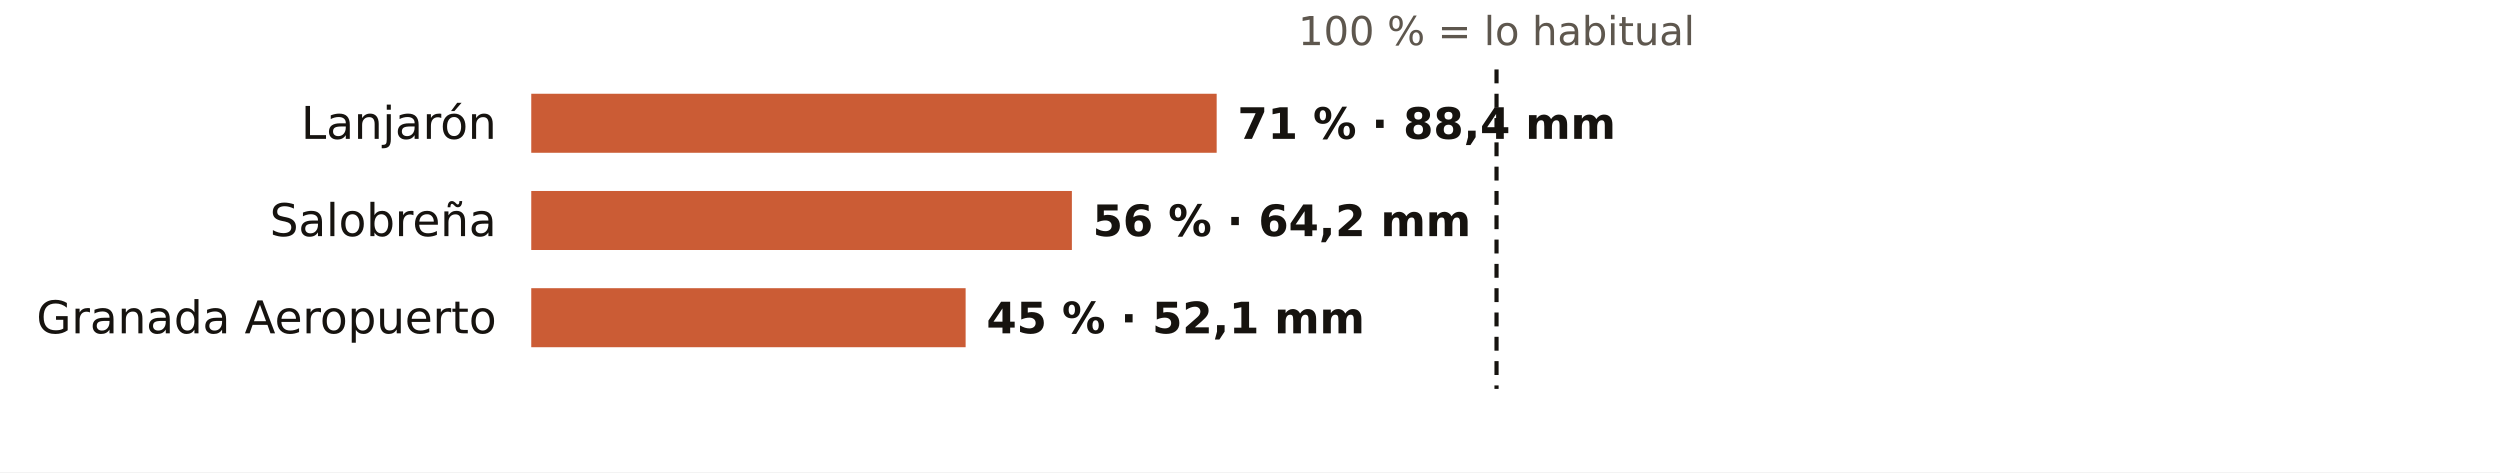
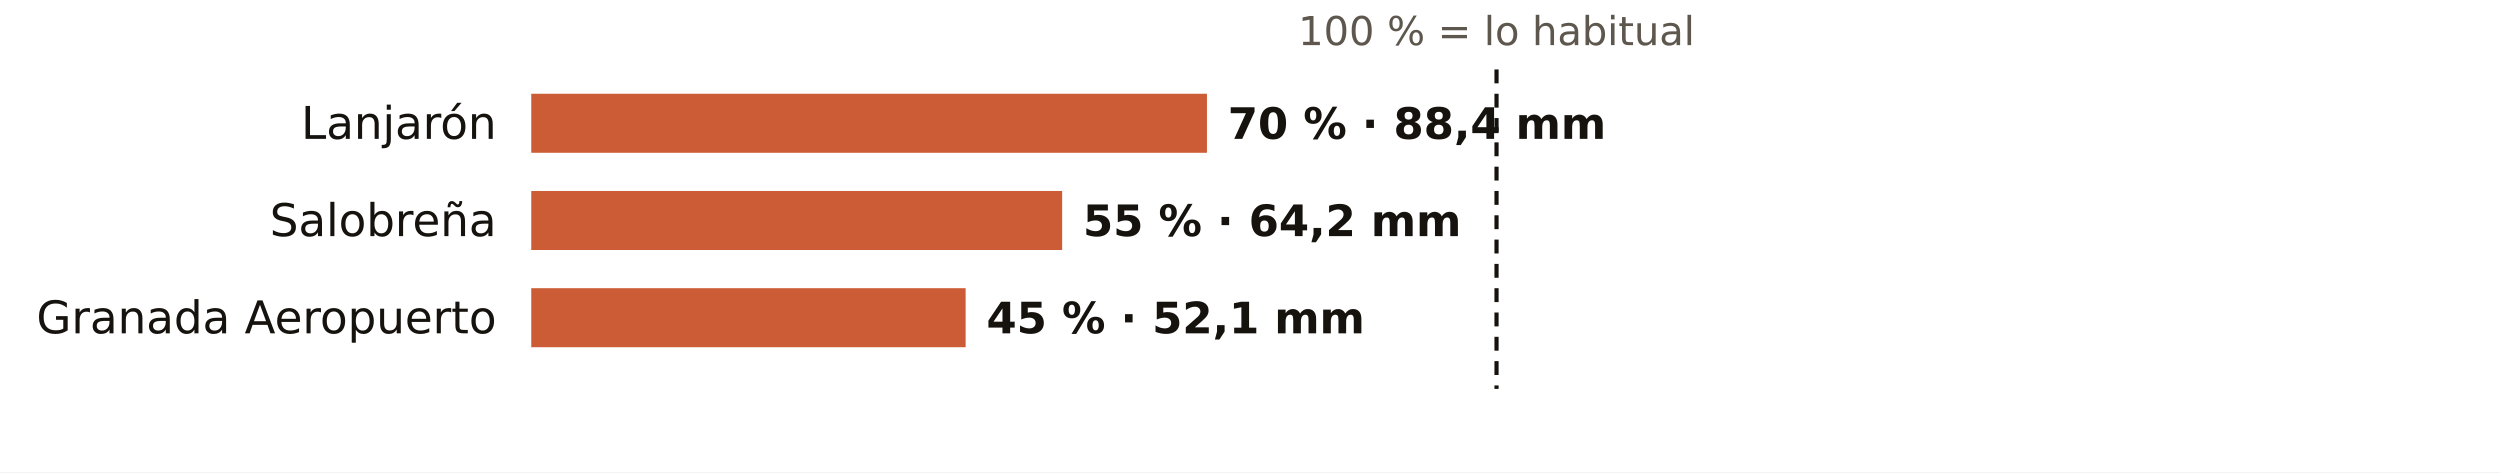
<svg xmlns="http://www.w3.org/2000/svg" viewBox="0 0 720 136" width="720" height="136" role="img" aria-label="El otoño en los pluviómetros de AEMET de Granada: % de lo habitual">
  <rect width="720" height="136" fill="#FFFFFF" />
  <text x="431.0" y="13.0" font-size="11.5" fill="#5E574E" text-anchor="middle" font-weight="400" font-family="Public Sans, DejaVu Sans, Arial, sans-serif">100 % = lo habitual</text>
  <text x="143.0" y="40.0" font-size="13" fill="#16130F" text-anchor="end" font-weight="500" font-family="Public Sans, DejaVu Sans, Arial, sans-serif">Lanjarón</text>
-   <rect x="153" y="27" width="197.4" height="17" fill="#C4461A" opacity="0.88" />
-   <text x="356.4" y="40.0" font-size="12.5" fill="#16130F" text-anchor="start" font-weight="600" font-family="Public Sans, DejaVu Sans, Arial, sans-serif">71 % · 88,4 mm</text>
+   <rect x="153" y="27" width="194.6" height="17" fill="#C4461A" opacity="0.88" />
+   <text x="353.6" y="40.0" font-size="12.5" fill="#16130F" text-anchor="start" font-weight="600" font-family="Public Sans, DejaVu Sans, Arial, sans-serif">70 % · 88,4 mm</text>
  <text x="143.0" y="68.0" font-size="13" fill="#16130F" text-anchor="end" font-weight="500" font-family="Public Sans, DejaVu Sans, Arial, sans-serif">Salobreña</text>
-   <rect x="153" y="55" width="155.7" height="17" fill="#C4461A" opacity="0.88" />
-   <text x="314.7" y="68.0" font-size="12.5" fill="#16130F" text-anchor="start" font-weight="600" font-family="Public Sans, DejaVu Sans, Arial, sans-serif">56 % · 64,2 mm</text>
+   <rect x="153" y="55" width="152.9" height="17" fill="#C4461A" opacity="0.88" />
+   <text x="311.9" y="68.0" font-size="12.5" fill="#16130F" text-anchor="start" font-weight="600" font-family="Public Sans, DejaVu Sans, Arial, sans-serif">55 % · 64,2 mm</text>
  <text x="143.0" y="96.0" font-size="13" fill="#16130F" text-anchor="end" font-weight="500" font-family="Public Sans, DejaVu Sans, Arial, sans-serif">Granada Aeropuerto</text>
  <rect x="153" y="83" width="125.1" height="17" fill="#C4461A" opacity="0.88" />
  <text x="284.1" y="96.0" font-size="12.5" fill="#16130F" text-anchor="start" font-weight="600" font-family="Public Sans, DejaVu Sans, Arial, sans-serif">45 % · 52,1 mm</text>
  <line x1="431.0" x2="431.0" y1="20" y2="112" stroke="#16130F" stroke-width="1.2" stroke-dasharray="4 3" />
</svg>
